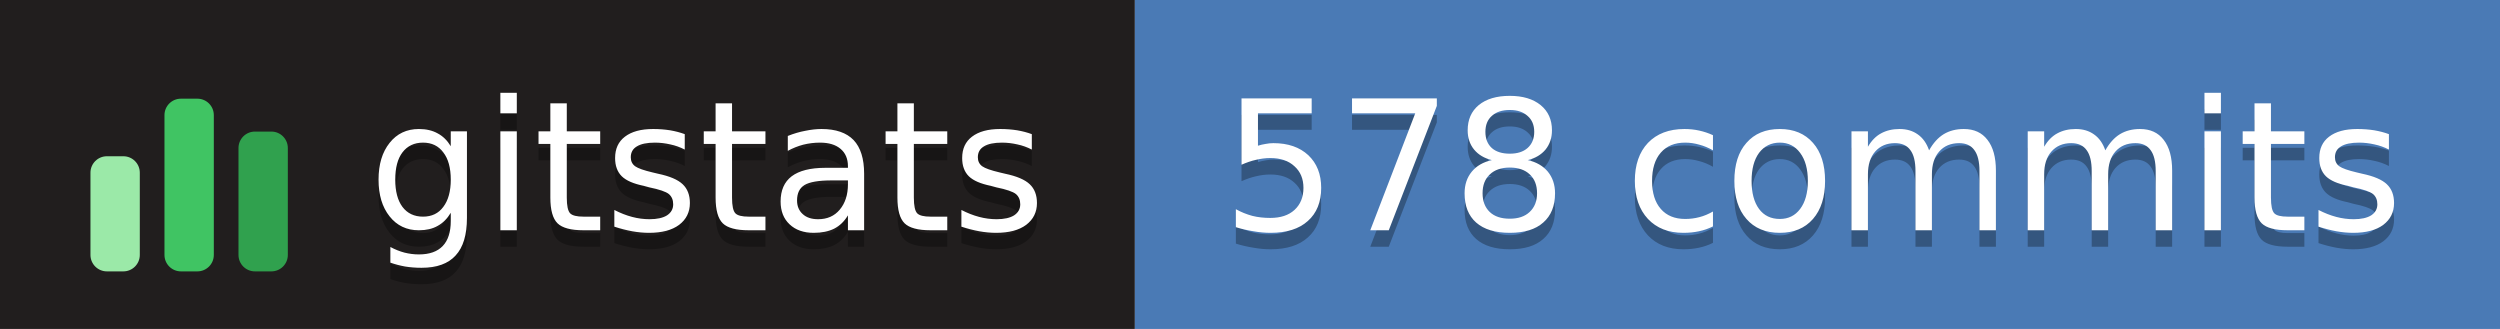
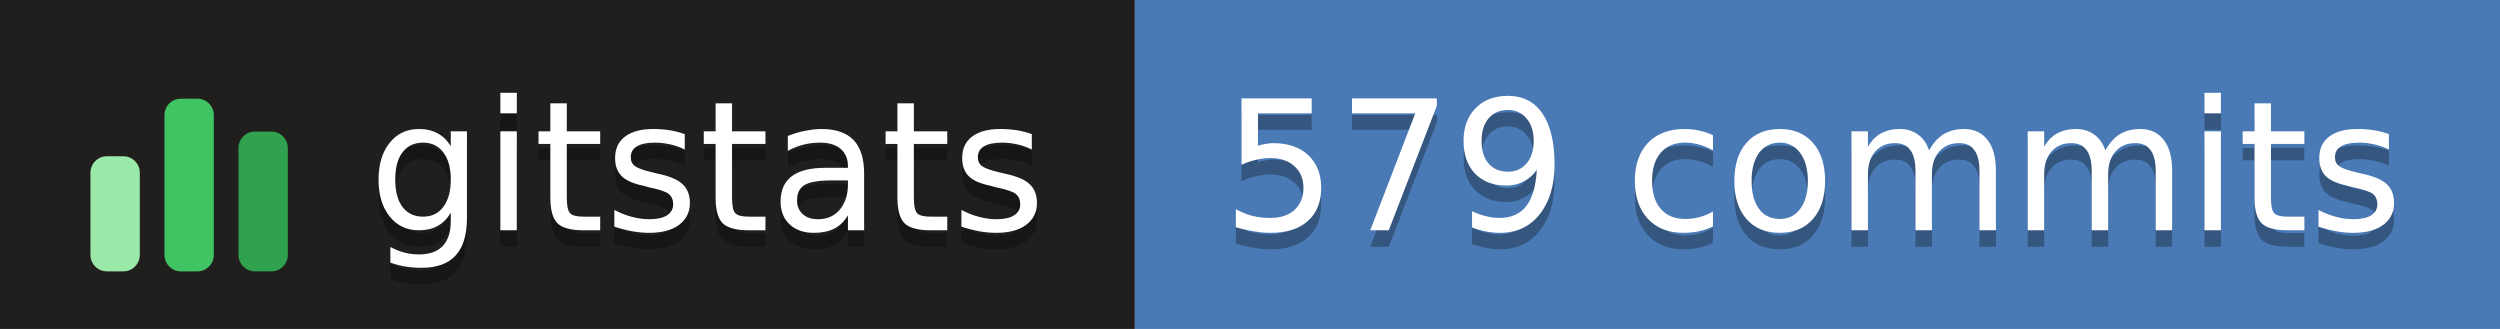
- <svg xmlns="http://www.w3.org/2000/svg" width="152" height="20" role="img" aria-label="gitstats: 578 commits">
+ <svg xmlns="http://www.w3.org/2000/svg" width="152" height="20" role="img" aria-label="gitstats: 579 commits">
  <g>
    <rect x="0" width="69" height="20" fill="#211e1e" />
    <rect x="69" width="84" height="20" fill="#4a7ab5" />
  </g>
  <g transform="translate(5,3.5)">
    <rect x="0.5" y="6.0" width="3" height="7.0" rx="1" fill="#9be9a8" />
    <rect x="5.0" y="2.5" width="3" height="10.5" rx="1" fill="#40c463" />
    <rect x="9.5" y="4.5" width="3" height="8.5" rx="1" fill="#30a14e" />
  </g>
  <g text-anchor="middle" font-family="Verdana,Geneva,DejaVu Sans,sans-serif" font-size="11" text-rendering="geometricPrecision">
    <text aria-hidden="true" x="43.0" y="15.0" fill="#010101" fill-opacity=".3" textLength="42.0">gitstats</text>
    <text x="43.0" y="14.0" fill="#fff" textLength="42.0">gitstats</text>
-     <text aria-hidden="true" x="110.2" y="15.0" fill="#010101" fill-opacity=".3" textLength="72.5">578 commits</text>
-     <text x="110.2" y="14.0" fill="#fff" textLength="72.5">578 commits</text>
+     <text aria-hidden="true" x="110.2" y="15.0" fill="#010101" fill-opacity=".3" textLength="72.5">579 commits</text>
+     <text x="110.2" y="14.0" fill="#fff" textLength="72.5">579 commits</text>
  </g>
</svg>
